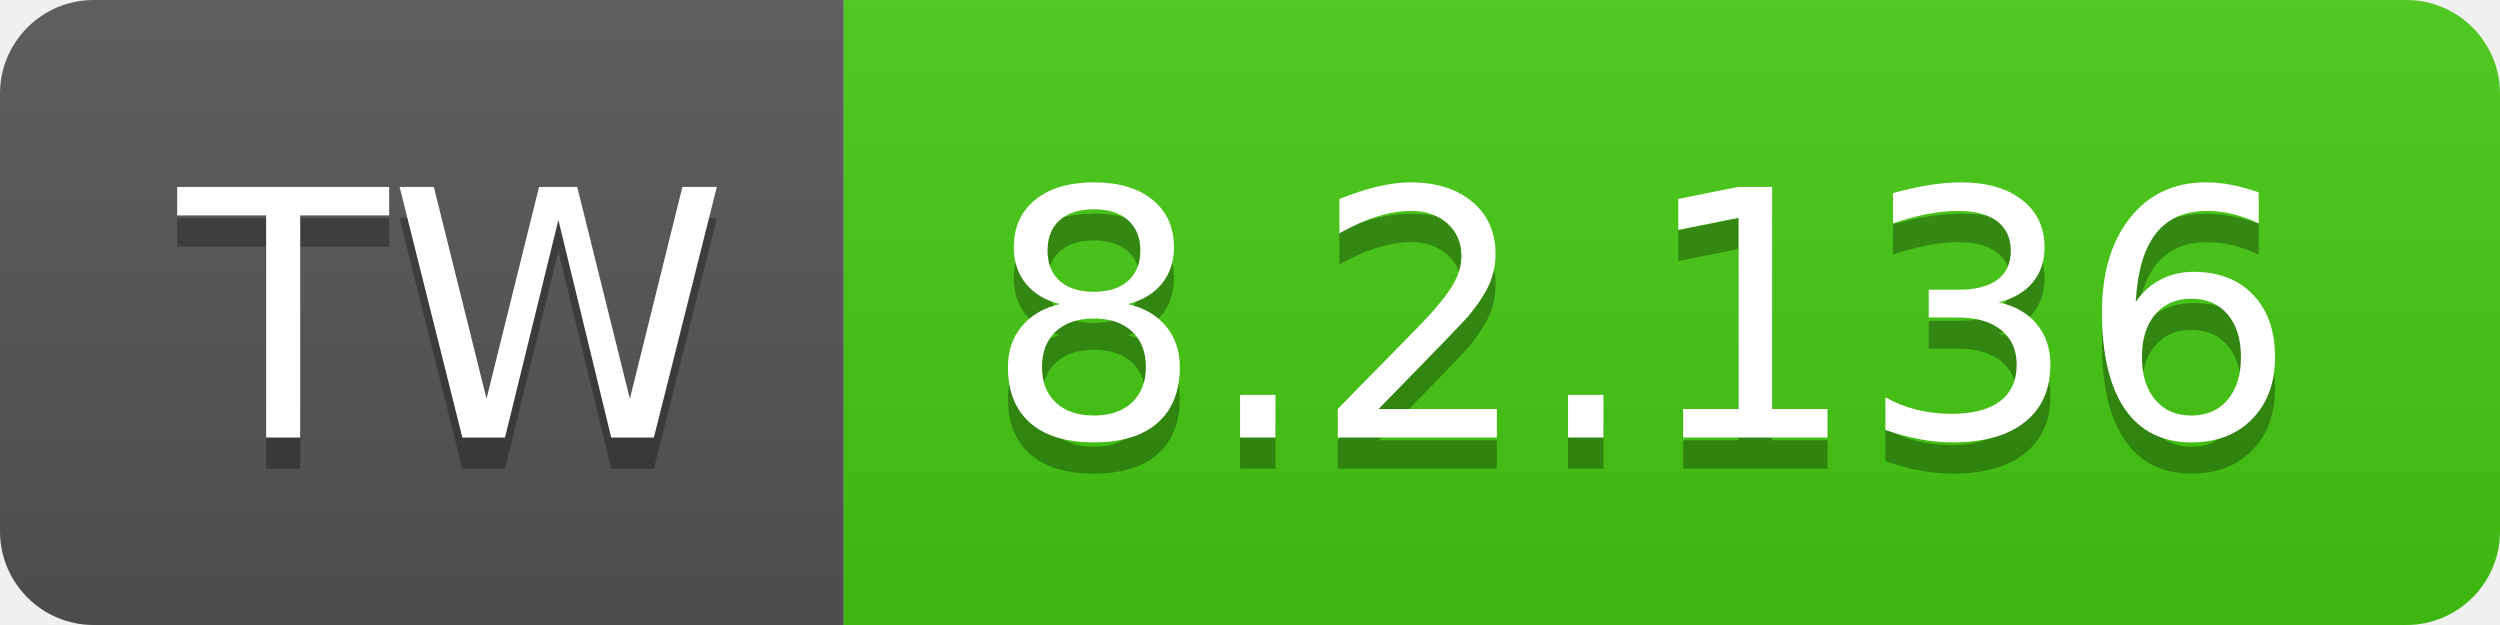
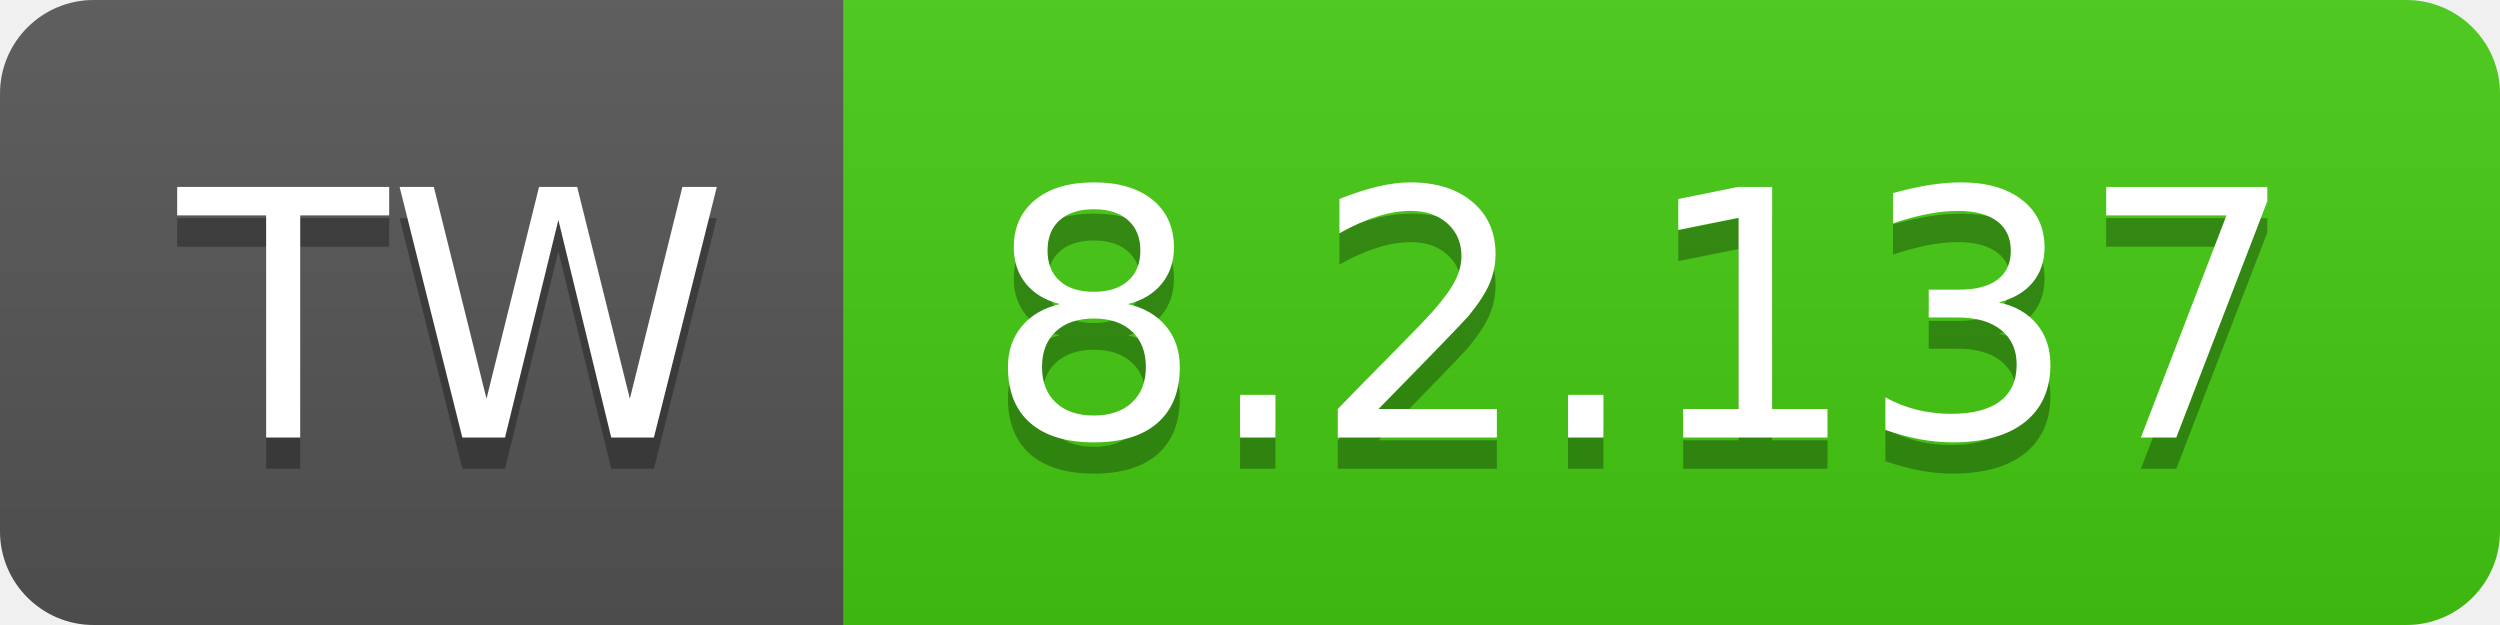
- <svg xmlns="http://www.w3.org/2000/svg" width="80" height="20" role="img" aria-label="TW: 8.2.136">
+ <svg xmlns="http://www.w3.org/2000/svg" width="80" height="20" role="img" aria-label="TW: 8.2.137">
  <linearGradient id="s" x2="0" y2="100%">
    <stop offset="0" stop-color="#bbb" stop-opacity=".1" />
    <stop offset="1" stop-opacity=".1" />
  </linearGradient>
  <clipPath id="r">
    <rect width="80" height="20" rx="3" fill="#fff" />
  </clipPath>
  <g clip-path="url(#r)">
    <rect width="27" height="20" fill="#555" />
    <rect x="27" width="53" height="20" fill="#4c1" />
    <rect width="80" height="20" fill="url(#s)" />
  </g>
  <g fill="#fff" text-anchor="middle" font-family="Verdana,Geneva,DejaVu Sans,sans-serif" text-rendering="geometricPrecision" font-size="110">
    <text aria-hidden="true" x="145" y="150" fill="#010101" fill-opacity=".3" transform="scale(.1)" textLength="170">TW</text>
    <text x="145" y="140" transform="scale(.1)" fill="#fff" textLength="170">TW</text>
-     <text aria-hidden="true" x="525" y="150" fill="#010101" fill-opacity=".3" transform="scale(.1)" textLength="430">8.2.136</text>
-     <text x="525" y="140" transform="scale(.1)" fill="#fff" textLength="430">8.2.136</text>
+     <text aria-hidden="true" x="525" y="150" fill="#010101" fill-opacity=".3" transform="scale(.1)" textLength="430">8.2.137</text>
+     <text x="525" y="140" transform="scale(.1)" fill="#fff" textLength="430">8.2.137</text>
  </g>
</svg>
